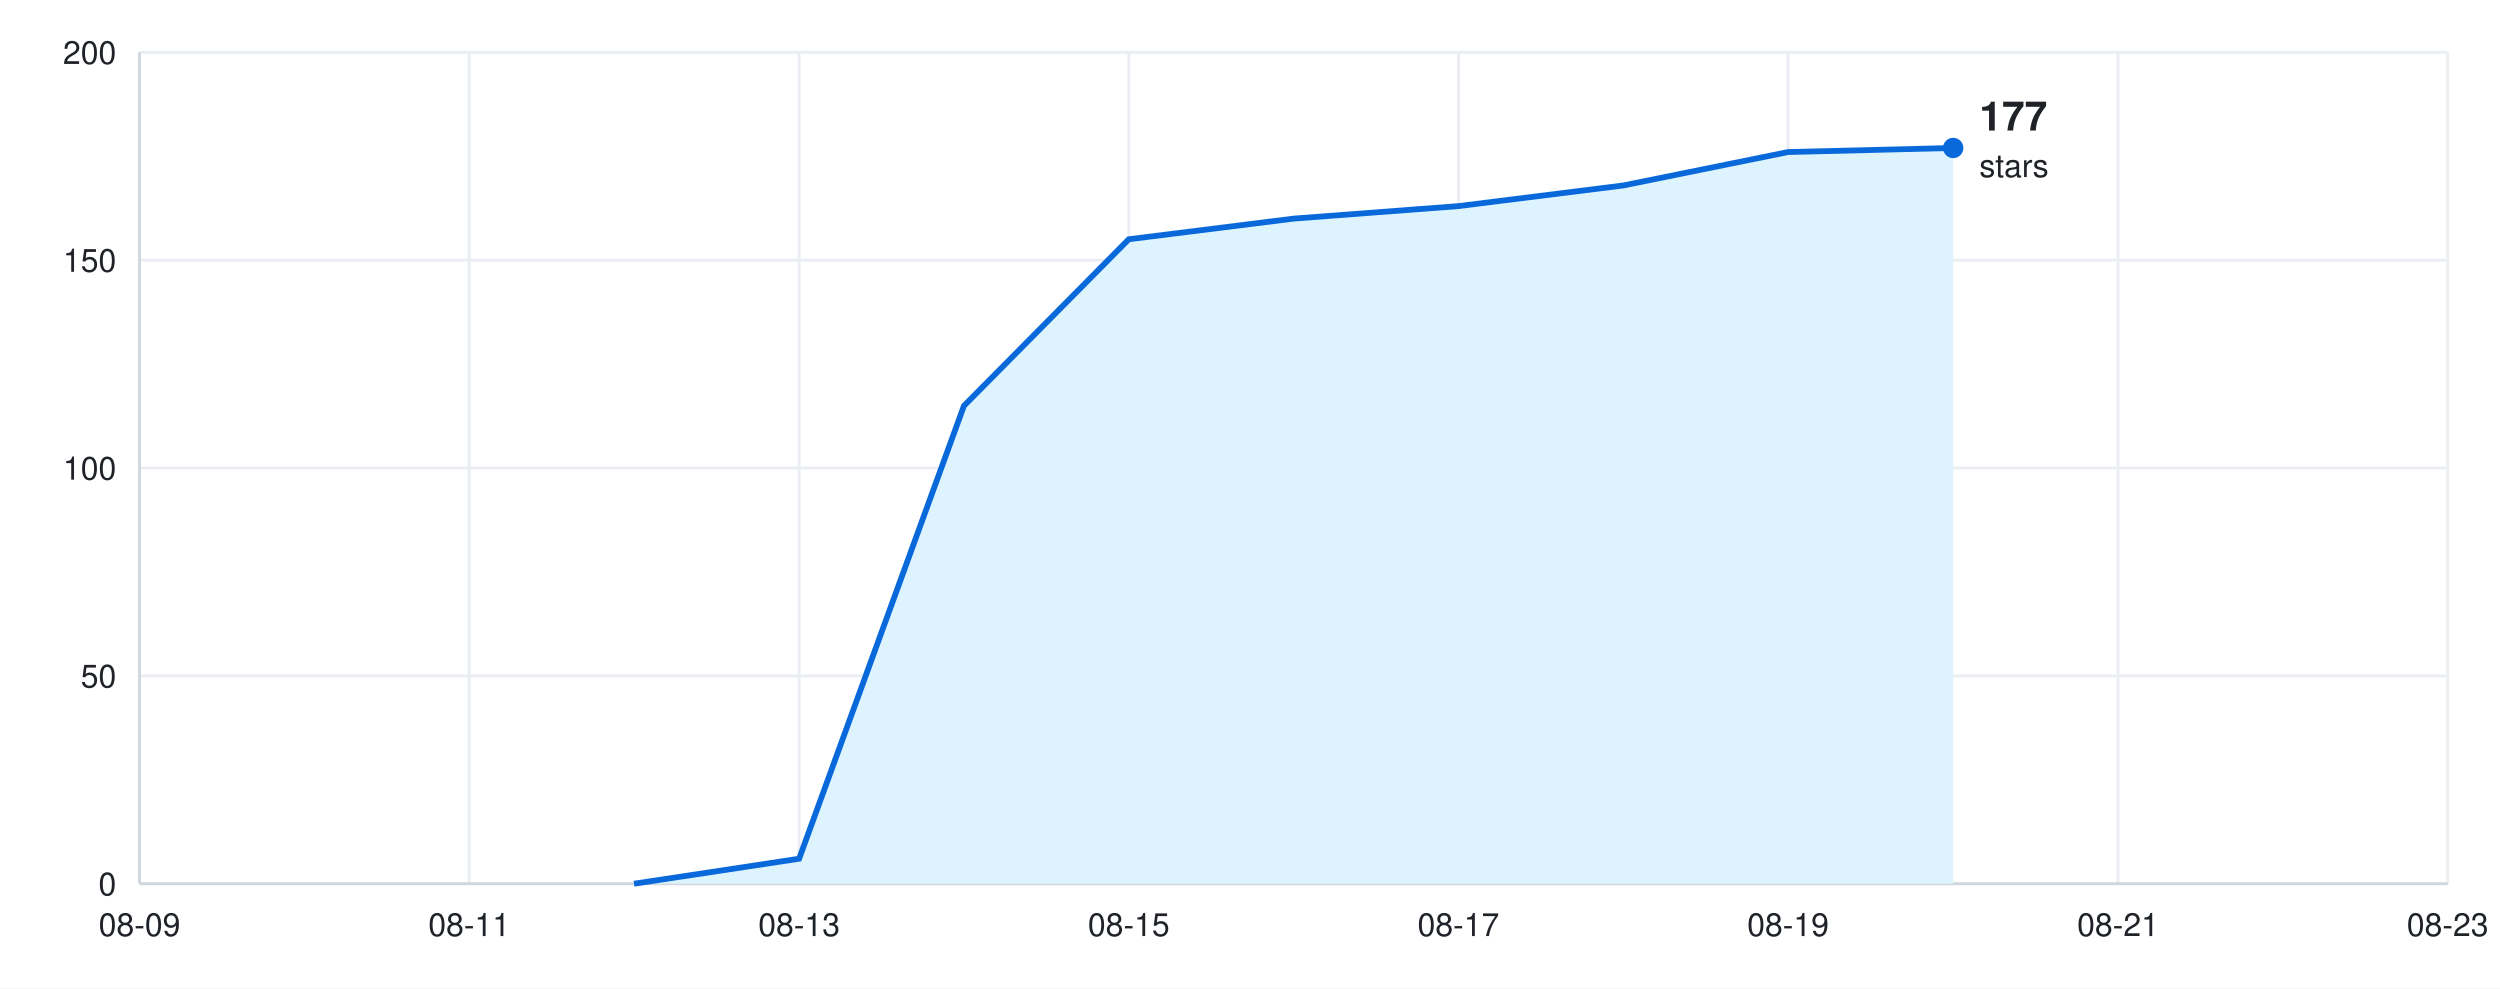
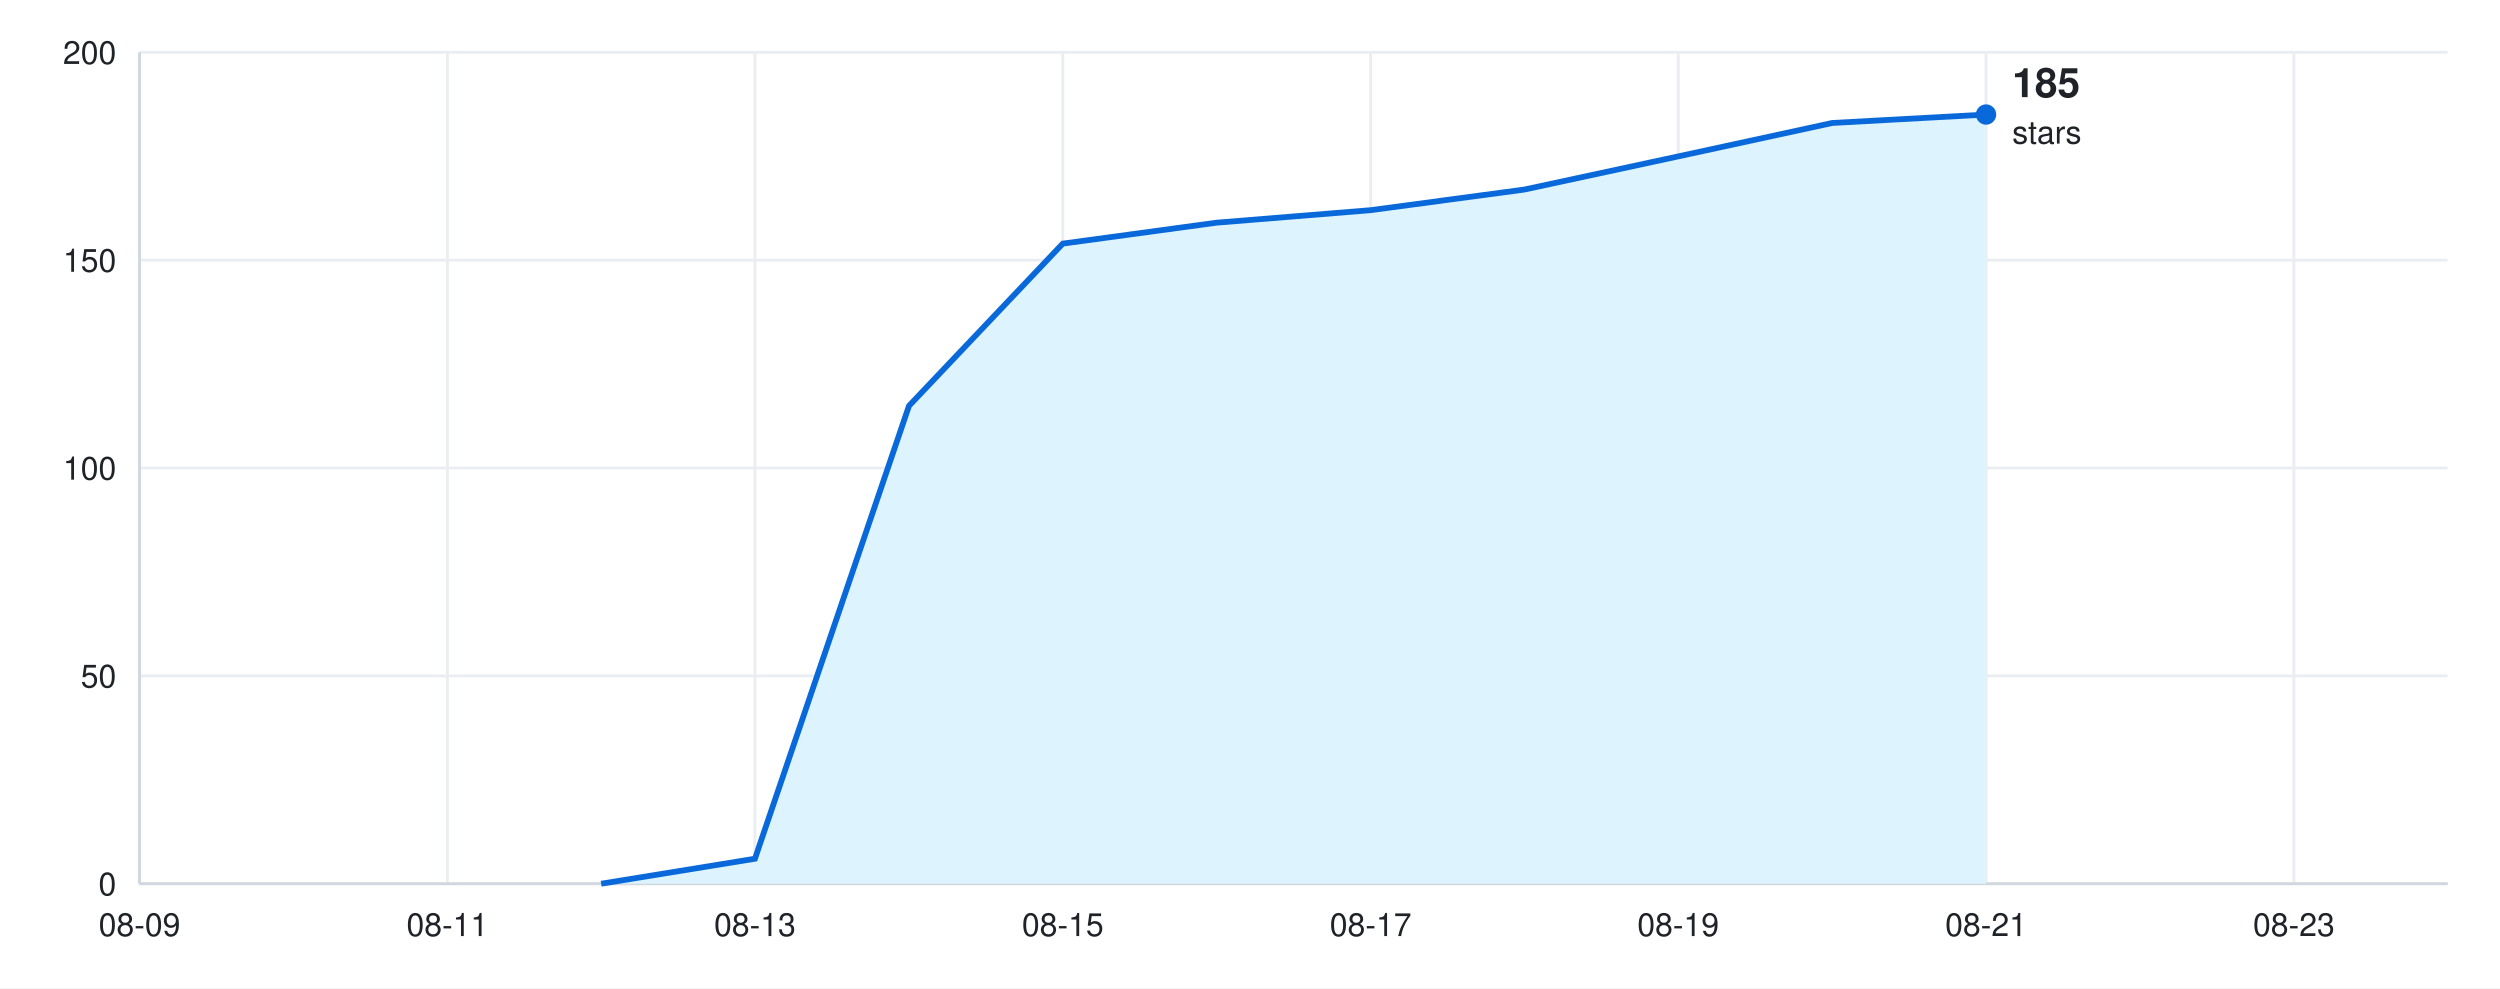
<svg xmlns="http://www.w3.org/2000/svg" width="860" height="340" viewBox="0 0 860 340" font-family="-apple-system, BlinkMacSystemFont, &quot;Segoe UI&quot;, Helvetica, Arial, sans-serif">
  <rect width="860" height="340" fill="#ffffff" />
  <line x1="48" y1="304.0" x2="842" y2="304.0" stroke="#eaeef2" />
  <text x="40" y="308.0" font-size="11" fill="#1f2328" text-anchor="end">0</text>
  <line x1="48" y1="232.5" x2="842" y2="232.5" stroke="#eaeef2" />
  <text x="40" y="236.5" font-size="11" fill="#1f2328" text-anchor="end">50</text>
  <line x1="48" y1="161.0" x2="842" y2="161.0" stroke="#eaeef2" />
  <text x="40" y="165.0" font-size="11" fill="#1f2328" text-anchor="end">100</text>
  <line x1="48" y1="89.5" x2="842" y2="89.5" stroke="#eaeef2" />
  <text x="40" y="93.5" font-size="11" fill="#1f2328" text-anchor="end">150</text>
  <line x1="48" y1="18.0" x2="842" y2="18.0" stroke="#eaeef2" />
  <text x="40" y="22.0" font-size="11" fill="#1f2328" text-anchor="end">200</text>
  <line x1="48.0" y1="18" x2="48.0" y2="304" stroke="#eaeef2" />
  <text x="48.0" y="322" font-size="11" fill="#1f2328" text-anchor="middle">08-09</text>
-   <line x1="161.4" y1="18" x2="161.4" y2="304" stroke="#eaeef2" />
-   <text x="161.4" y="322" font-size="11" fill="#1f2328" text-anchor="middle">08-11</text>
-   <line x1="274.9" y1="18" x2="274.9" y2="304" stroke="#eaeef2" />
-   <text x="274.9" y="322" font-size="11" fill="#1f2328" text-anchor="middle">08-13</text>
-   <line x1="388.3" y1="18" x2="388.3" y2="304" stroke="#eaeef2" />
-   <text x="388.3" y="322" font-size="11" fill="#1f2328" text-anchor="middle">08-15</text>
-   <line x1="501.7" y1="18" x2="501.7" y2="304" stroke="#eaeef2" />
-   <text x="501.7" y="322" font-size="11" fill="#1f2328" text-anchor="middle">08-17</text>
-   <line x1="615.1" y1="18" x2="615.1" y2="304" stroke="#eaeef2" />
-   <text x="615.1" y="322" font-size="11" fill="#1f2328" text-anchor="middle">08-19</text>
-   <line x1="728.6" y1="18" x2="728.6" y2="304" stroke="#eaeef2" />
-   <text x="728.6" y="322" font-size="11" fill="#1f2328" text-anchor="middle">08-21</text>
-   <line x1="842.0" y1="18" x2="842.0" y2="304" stroke="#eaeef2" />
-   <text x="842.0" y="322" font-size="11" fill="#1f2328" text-anchor="middle">08-23</text>
+   <line x1="153.9" y1="18" x2="153.9" y2="304" stroke="#eaeef2" />
+   <text x="153.9" y="322" font-size="11" fill="#1f2328" text-anchor="middle">08-11</text>
+   <line x1="259.7" y1="18" x2="259.7" y2="304" stroke="#eaeef2" />
+   <text x="259.7" y="322" font-size="11" fill="#1f2328" text-anchor="middle">08-13</text>
+   <line x1="365.6" y1="18" x2="365.6" y2="304" stroke="#eaeef2" />
+   <text x="365.6" y="322" font-size="11" fill="#1f2328" text-anchor="middle">08-15</text>
+   <line x1="471.5" y1="18" x2="471.5" y2="304" stroke="#eaeef2" />
+   <text x="471.5" y="322" font-size="11" fill="#1f2328" text-anchor="middle">08-17</text>
+   <line x1="577.3" y1="18" x2="577.3" y2="304" stroke="#eaeef2" />
+   <text x="577.3" y="322" font-size="11" fill="#1f2328" text-anchor="middle">08-19</text>
+   <line x1="683.2" y1="18" x2="683.2" y2="304" stroke="#eaeef2" />
+   <text x="683.2" y="322" font-size="11" fill="#1f2328" text-anchor="middle">08-21</text>
+   <line x1="789.1" y1="18" x2="789.1" y2="304" stroke="#eaeef2" />
+   <text x="789.1" y="322" font-size="11" fill="#1f2328" text-anchor="middle">08-23</text>
  <line x1="48" y1="304" x2="842" y2="304" stroke="#d0d7de" />
  <line x1="48" y1="18" x2="48" y2="304" stroke="#d0d7de" />
-   <path d="M48 304 L218.1 304.0 L274.9 295.4 L331.6 139.6 L388.3 82.3 L445.0 75.2 L501.7 70.9 L558.4 63.8 L615.1 52.3 L671.9 50.9 L671.9 304 Z" fill="#ddf4ff" />
-   <path d="M218.1 304.0 L274.9 295.4 L331.6 139.6 L388.3 82.3 L445.0 75.2 L501.7 70.9 L558.4 63.8 L615.1 52.3 L671.9 50.9" fill="none" stroke="#0969da" stroke-width="2" />
-   <circle cx="671.9" cy="50.9" r="3.5" fill="#0969da" />
-   <text x="680.9" y="44.9" font-size="14" font-weight="600" fill="#1f2328" text-anchor="start">177</text>
-   <text x="680.9" y="60.9" font-size="11" fill="#1f2328" text-anchor="start">stars</text>
+   <path d="M48 304 L206.8 304.0 L259.7 295.4 L312.7 139.6 L365.6 83.8 L418.5 76.6 L471.5 72.3 L524.4 65.2 L577.3 53.8 L630.3 42.3 L683.2 39.4 L683.2 304 Z" fill="#ddf4ff" />
+   <path d="M206.8 304.0 L259.7 295.4 L312.7 139.6 L365.6 83.8 L418.5 76.6 L471.5 72.3 L524.4 65.2 L577.3 53.8 L630.3 42.3 L683.2 39.4" fill="none" stroke="#0969da" stroke-width="2" />
+   <circle cx="683.2" cy="39.4" r="3.5" fill="#0969da" />
+   <text x="692.2" y="33.4" font-size="14" font-weight="600" fill="#1f2328" text-anchor="start">185</text>
+   <text x="692.2" y="49.4" font-size="11" fill="#1f2328" text-anchor="start">stars</text>
</svg>
